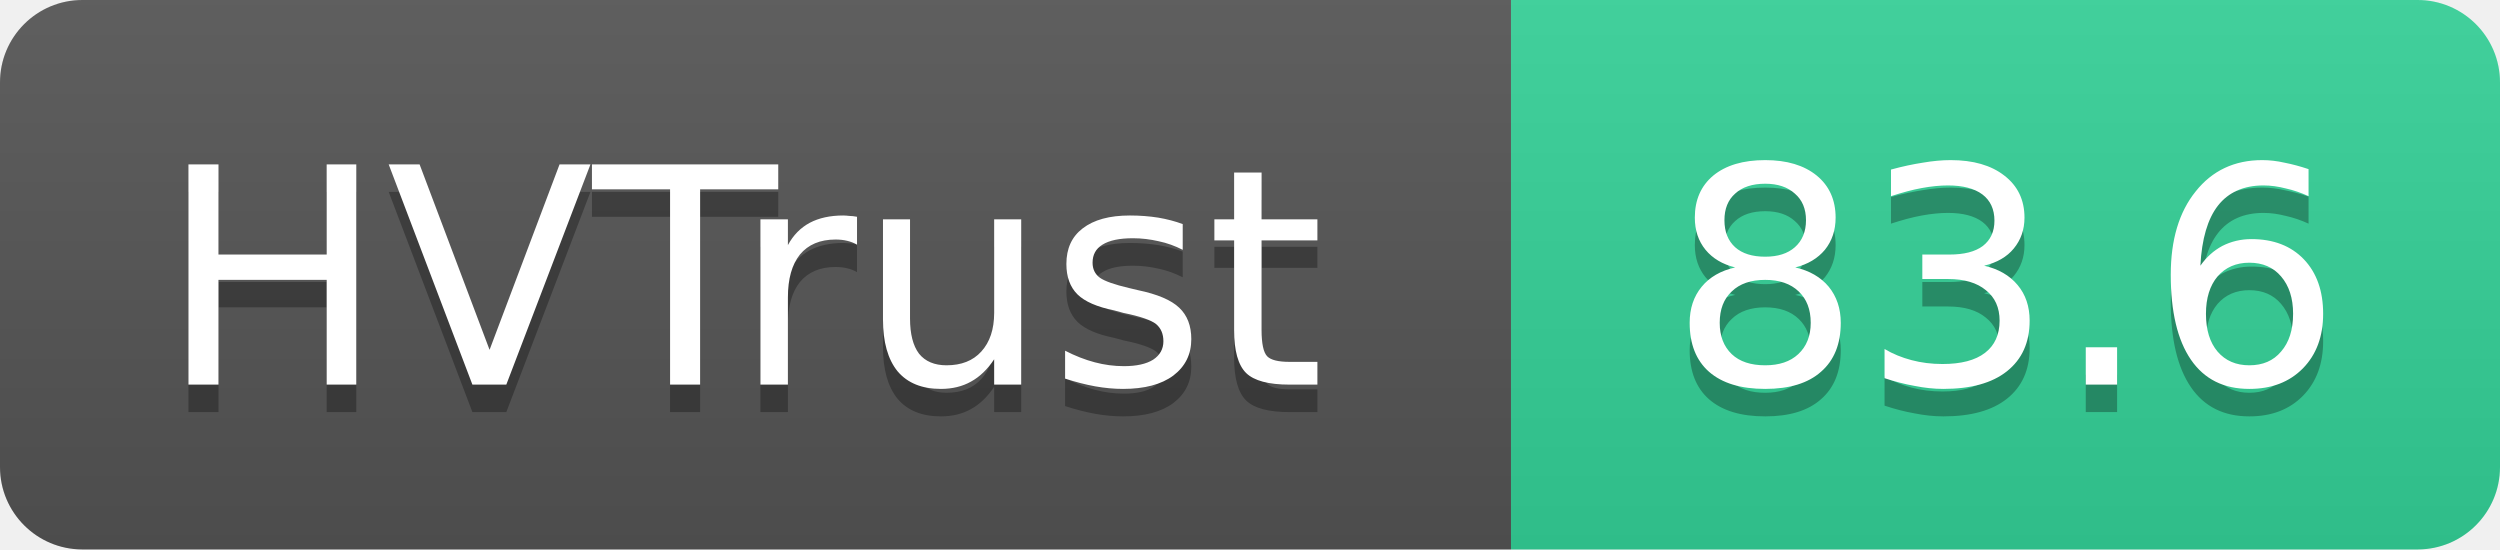
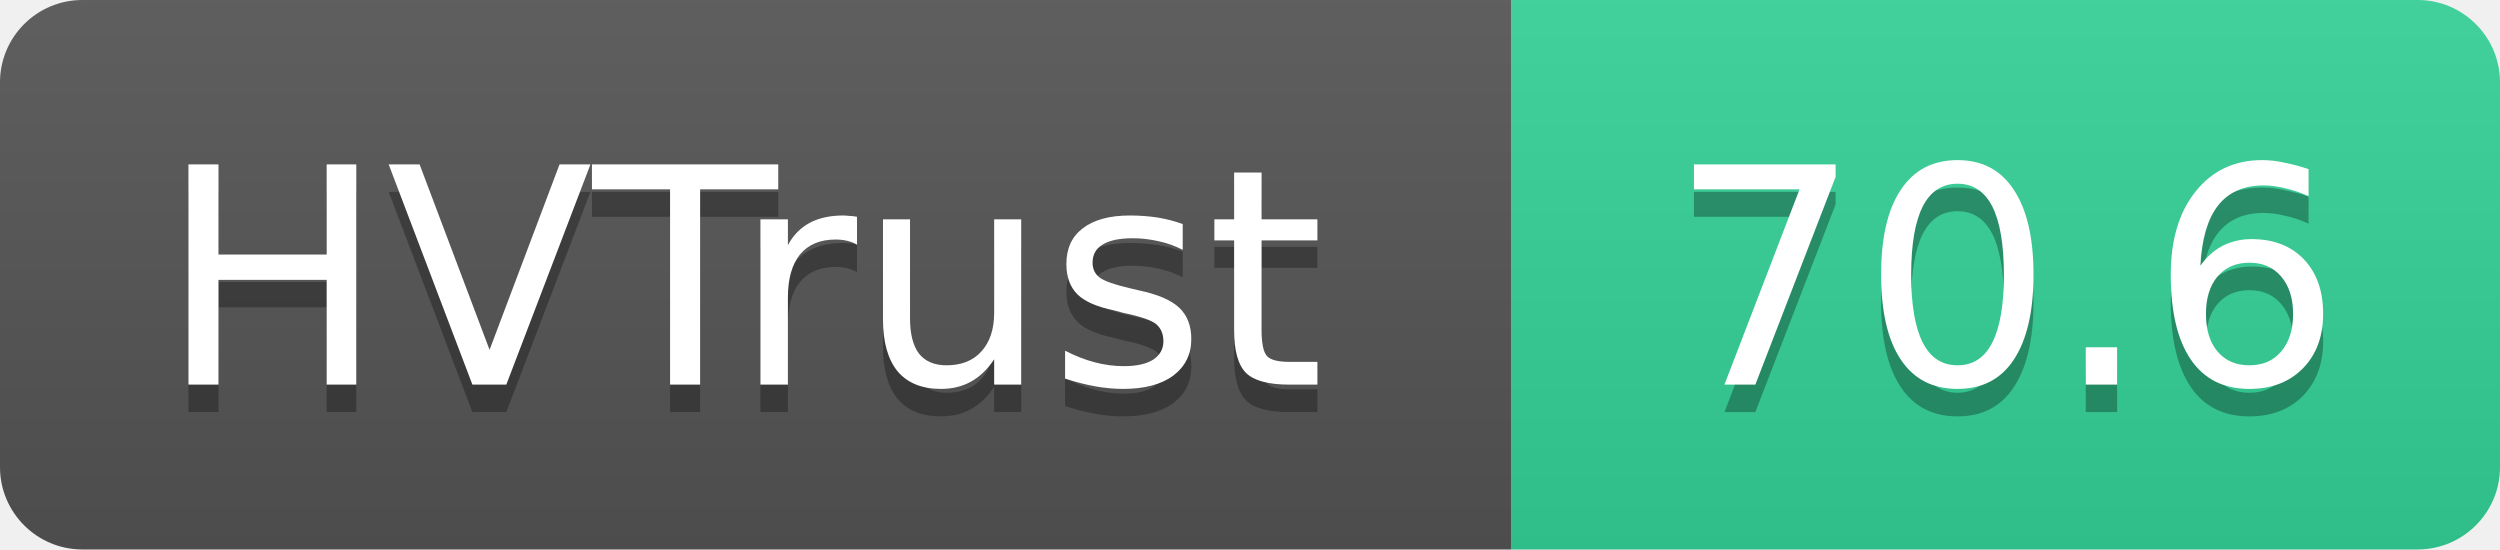
- <svg xmlns="http://www.w3.org/2000/svg" width="91" height="20" role="img" aria-label="HVTrust: 83.6">
+ <svg xmlns="http://www.w3.org/2000/svg" width="91" height="20" role="img" aria-label="HVTrust: 70.6">
  <linearGradient id="s" x2="0" y2="100%">
    <stop offset="0" stop-color="#bbb" stop-opacity=".1" />
    <stop offset="1" stop-opacity=".1" />
  </linearGradient>
  <clipPath id="r">
    <rect width="91" height="20" rx="3" fill="#fff" />
  </clipPath>
  <g clip-path="url(#r)">
    <rect width="55" height="20" fill="#555" />
    <rect x="55" width="36" height="20" fill="#34d399" />
    <rect width="91" height="20" fill="url(#s)" />
  </g>
  <g fill="#fff" text-anchor="middle" font-family="Verdana,Geneva,DejaVu Sans,sans-serif" text-rendering="geometricPrecision" font-size="11">
    <text x="27" y="15" fill="#010101" fill-opacity=".3">HVTrust</text>
    <text x="27" y="14">HVTrust</text>
-     <text x="73" y="15" fill="#010101" fill-opacity=".3">83.6</text>
-     <text x="73" y="14">83.6</text>
+     <text x="73" y="15" fill="#010101" fill-opacity=".3">70.6</text>
+     <text x="73" y="14">70.6</text>
  </g>
</svg>
